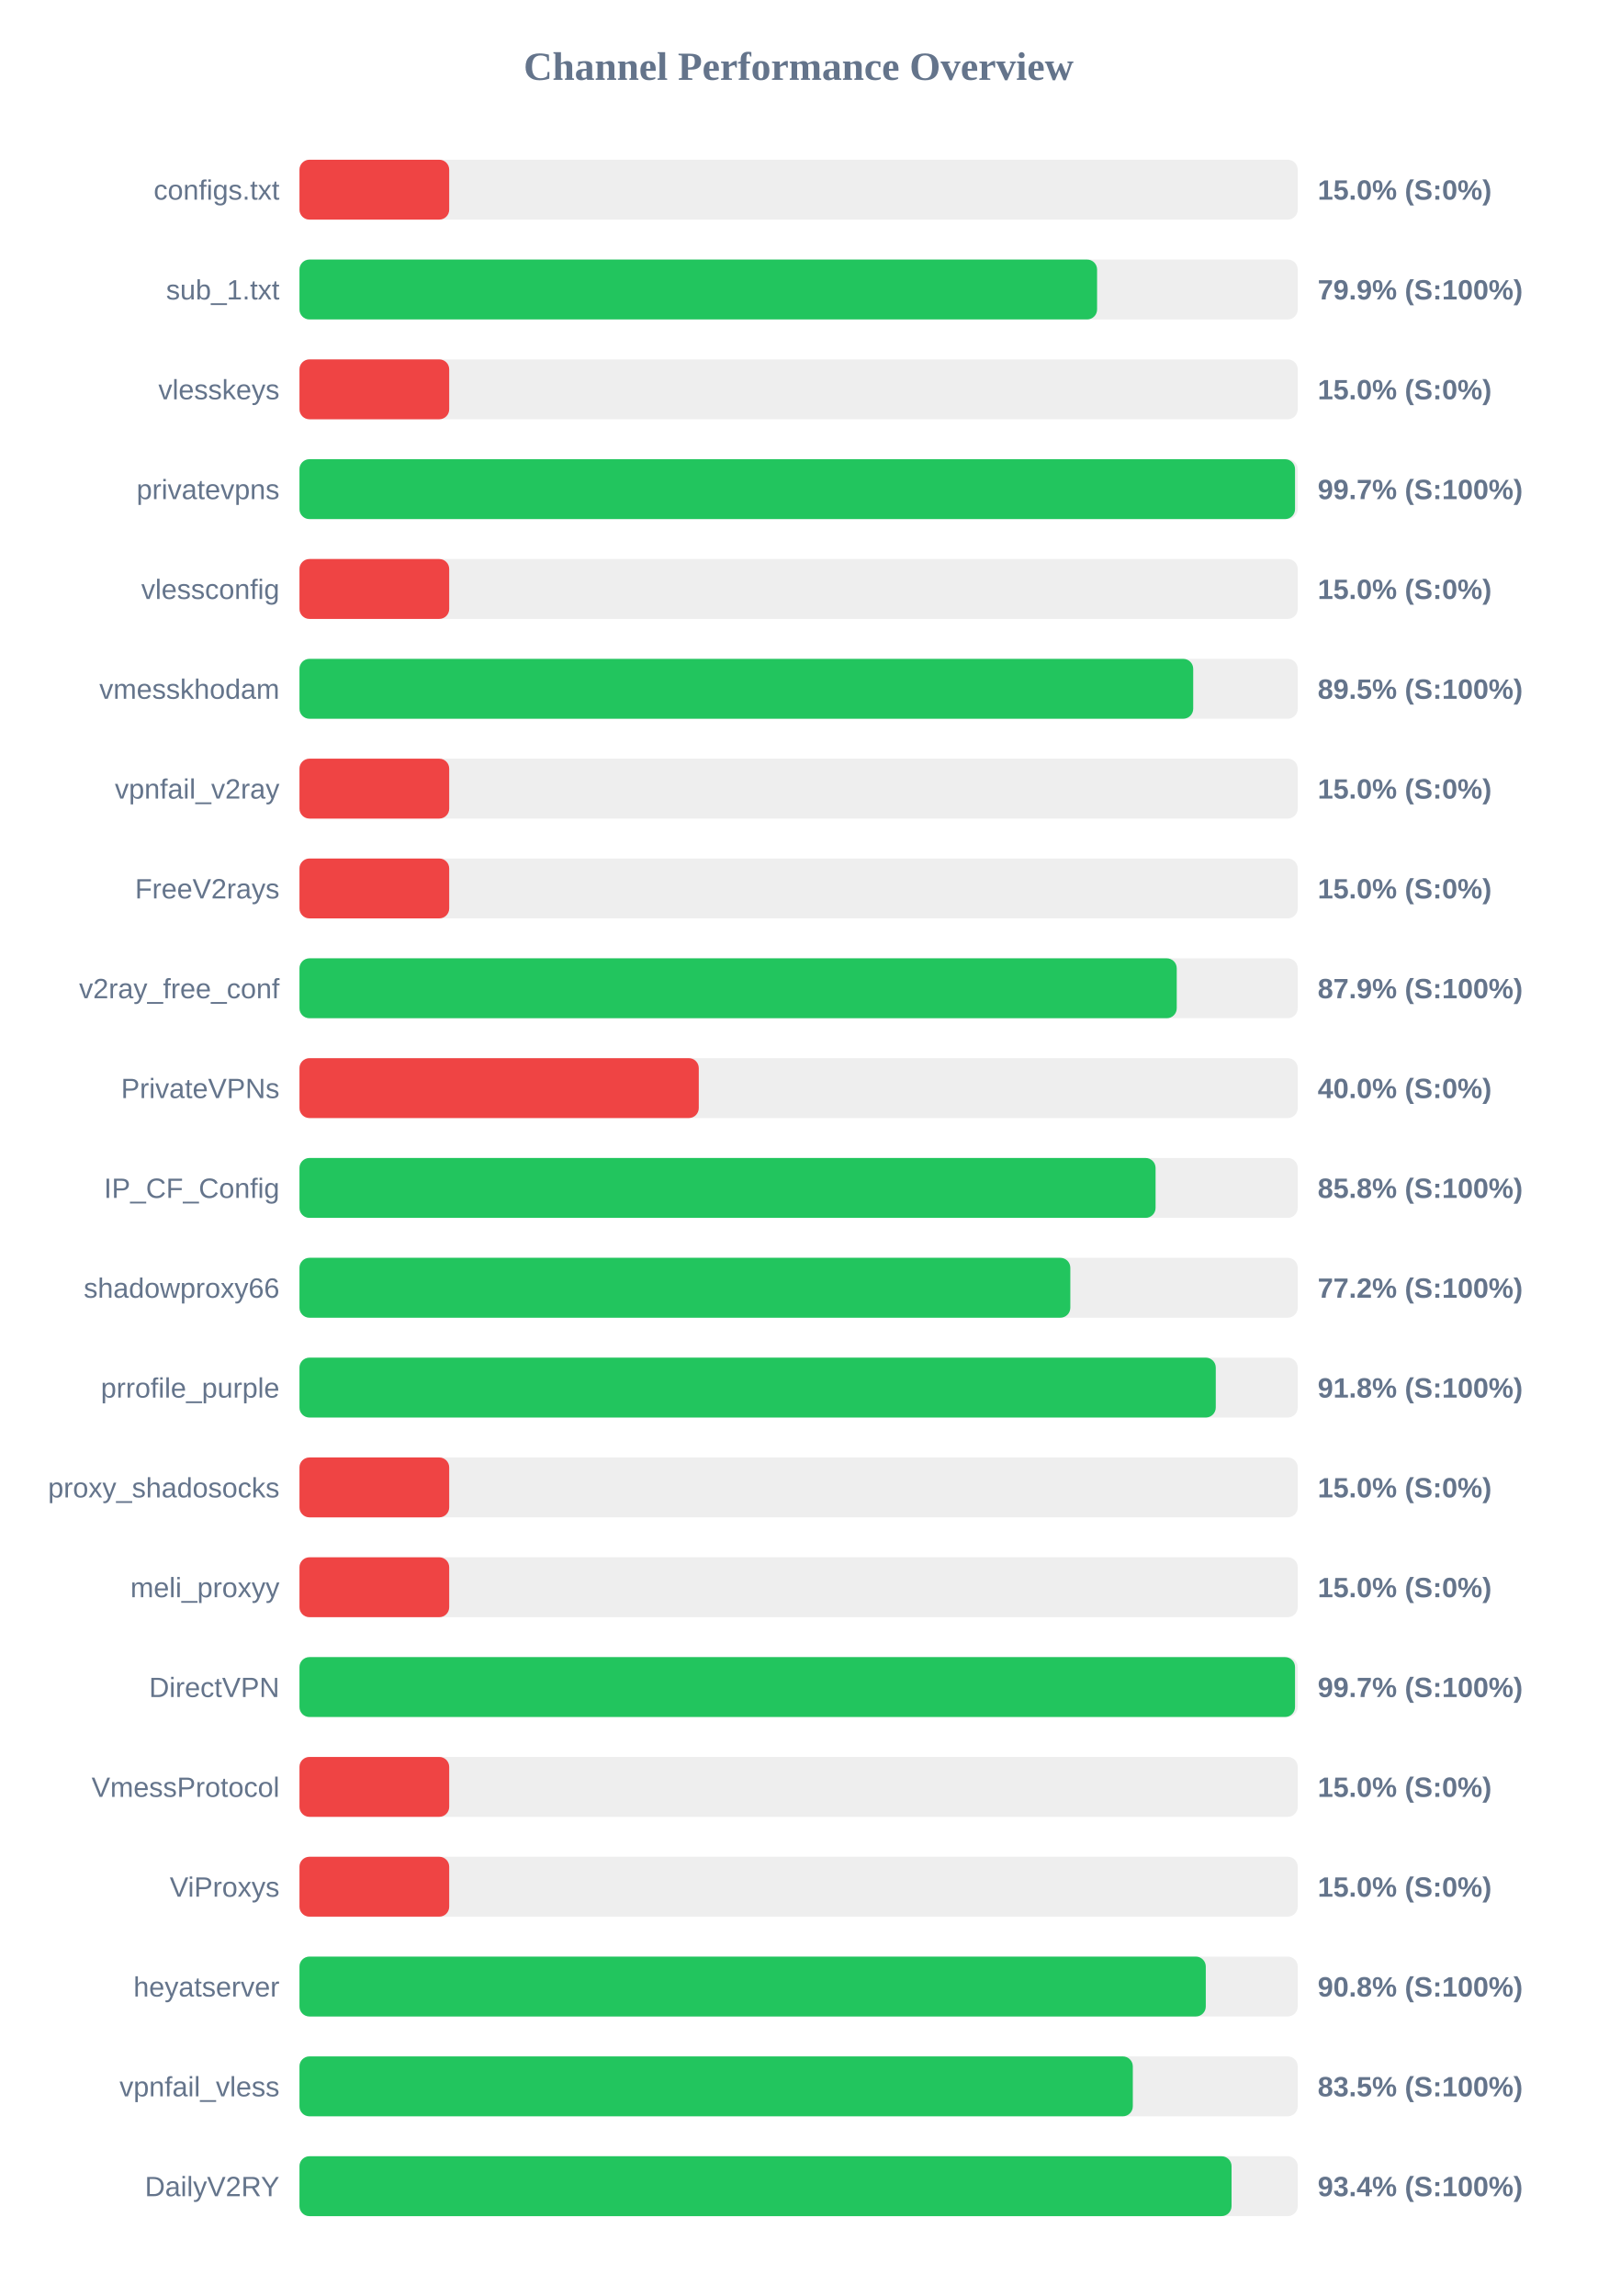
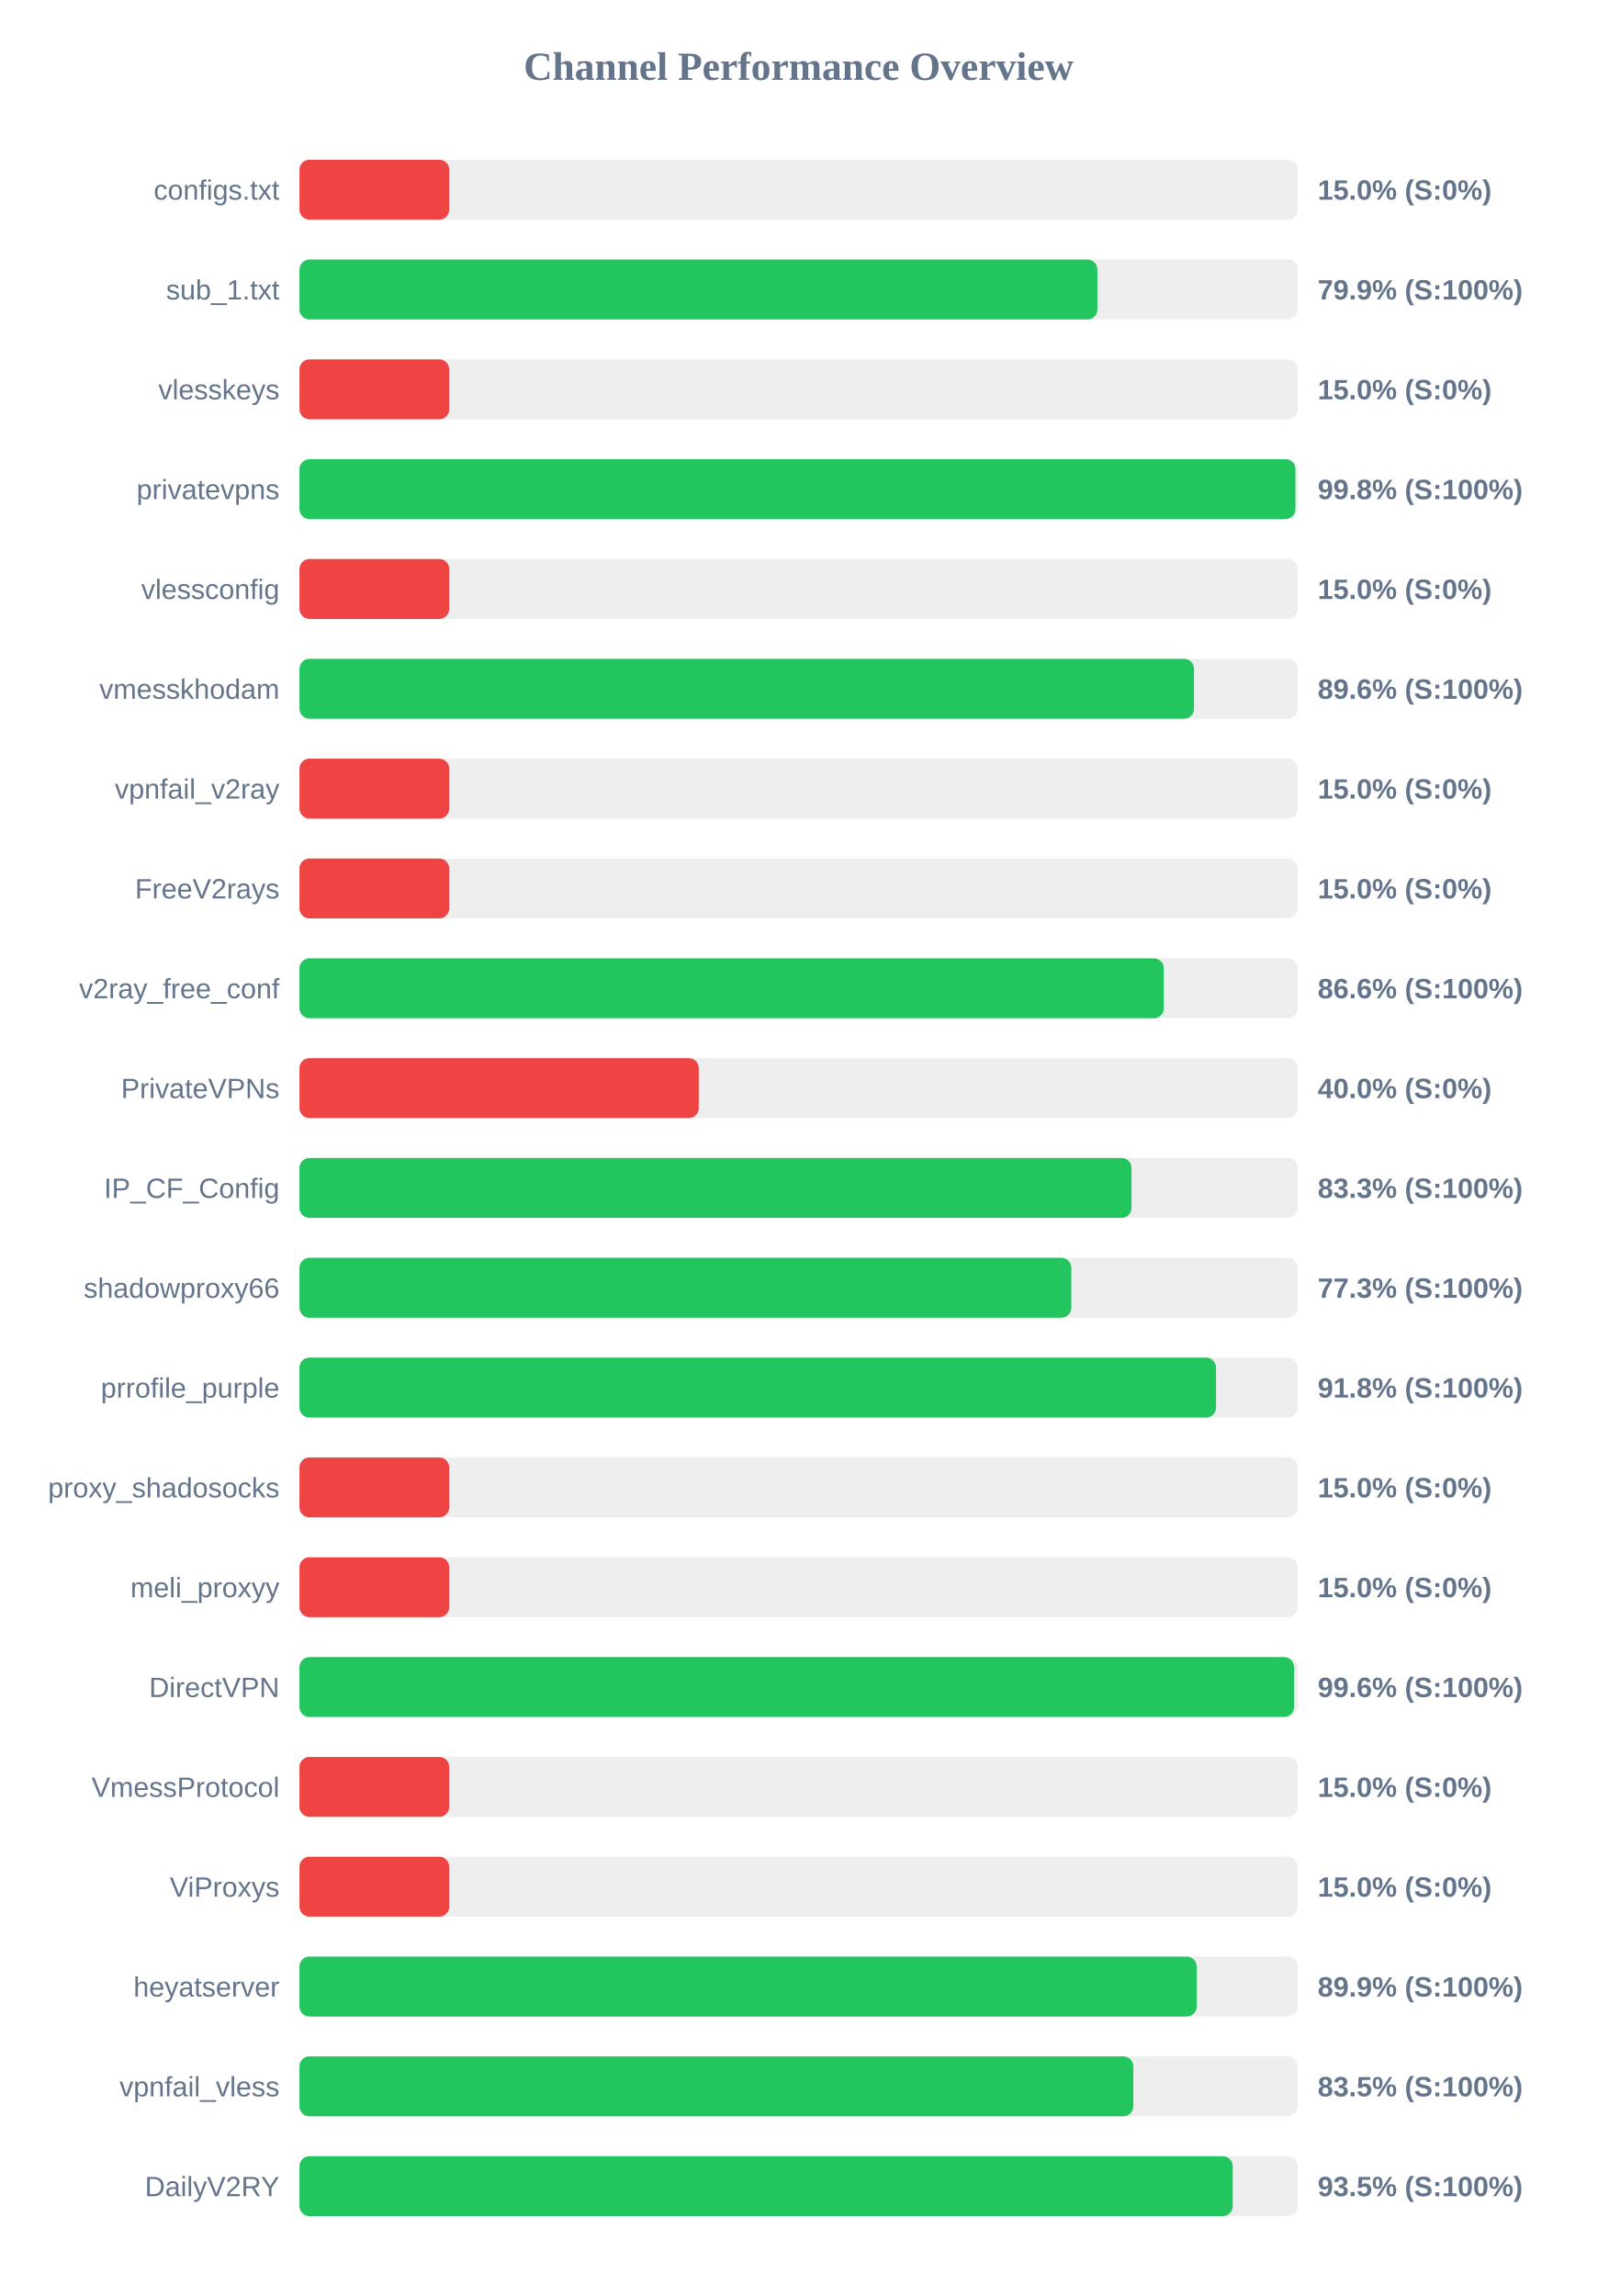
<svg xmlns="http://www.w3.org/2000/svg" width="800" height="1150" version="1.1">
  <style>
        .row { font: 14px Arial; fill: #64748b; }
        .score { font: bold 14px Arial; fill: #64748b; }
    </style>
  <text x="400" y="40" text-anchor="middle" font-size="20px" font-weight="bold" fill="#64748b">Channel Performance Overview</text>
  <rect x="150" y="80" width="500" height="30" fill="#eee" rx="5" />
  <rect x="150" y="80" width="75.0" height="30" fill="#ef4444" rx="5" />
  <text x="140" y="100" text-anchor="end" class="row">configs.txt</text>
  <text x="660" y="100" text-anchor="start" class="score">15.0% (S:0%)</text>
  <rect x="150" y="130" width="500" height="30" fill="#eee" rx="5" />
-   <rect x="150" y="130" width="399.5" height="30" fill="#22c55e" rx="5" />
+   <rect x="150" y="130" width="399.65" height="30" fill="#22c55e" rx="5" />
  <text x="140" y="150" text-anchor="end" class="row">sub_1.txt</text>
  <text x="660" y="150" text-anchor="start" class="score">79.9% (S:100%)</text>
  <rect x="150" y="180" width="500" height="30" fill="#eee" rx="5" />
  <rect x="150" y="180" width="75.0" height="30" fill="#ef4444" rx="5" />
  <text x="140" y="200" text-anchor="end" class="row">vlesskeys</text>
  <text x="660" y="200" text-anchor="start" class="score">15.0% (S:0%)</text>
  <rect x="150" y="230" width="500" height="30" fill="#eee" rx="5" />
-   <rect x="150" y="230" width="498.65" height="30" fill="#22c55e" rx="5" />
+   <rect x="150" y="230" width="498.85" height="30" fill="#22c55e" rx="5" />
  <text x="140" y="250" text-anchor="end" class="row">privatevpns</text>
-   <text x="660" y="250" text-anchor="start" class="score">99.7% (S:100%)</text>
+   <text x="660" y="250" text-anchor="start" class="score">99.8% (S:100%)</text>
  <rect x="150" y="280" width="500" height="30" fill="#eee" rx="5" />
  <rect x="150" y="280" width="75.0" height="30" fill="#ef4444" rx="5" />
  <text x="140" y="300" text-anchor="end" class="row">vlessconfig</text>
  <text x="660" y="300" text-anchor="start" class="score">15.0% (S:0%)</text>
  <rect x="150" y="330" width="500" height="30" fill="#eee" rx="5" />
-   <rect x="150" y="330" width="447.65" height="30" fill="#22c55e" rx="5" />
+   <rect x="150" y="330" width="448.05" height="30" fill="#22c55e" rx="5" />
  <text x="140" y="350" text-anchor="end" class="row">vmesskhodam</text>
-   <text x="660" y="350" text-anchor="start" class="score">89.5% (S:100%)</text>
+   <text x="660" y="350" text-anchor="start" class="score">89.6% (S:100%)</text>
  <rect x="150" y="380" width="500" height="30" fill="#eee" rx="5" />
  <rect x="150" y="380" width="75.0" height="30" fill="#ef4444" rx="5" />
  <text x="140" y="400" text-anchor="end" class="row">vpnfail_v2ray</text>
  <text x="660" y="400" text-anchor="start" class="score">15.0% (S:0%)</text>
  <rect x="150" y="430" width="500" height="30" fill="#eee" rx="5" />
  <rect x="150" y="430" width="75.0" height="30" fill="#ef4444" rx="5" />
  <text x="140" y="450" text-anchor="end" class="row">FreeV2rays</text>
  <text x="660" y="450" text-anchor="start" class="score">15.0% (S:0%)</text>
  <rect x="150" y="480" width="500" height="30" fill="#eee" rx="5" />
-   <rect x="150" y="480" width="439.4" height="30" fill="#22c55e" rx="5" />
+   <rect x="150" y="480" width="432.95" height="30" fill="#22c55e" rx="5" />
  <text x="140" y="500" text-anchor="end" class="row">v2ray_free_conf</text>
-   <text x="660" y="500" text-anchor="start" class="score">87.9% (S:100%)</text>
+   <text x="660" y="500" text-anchor="start" class="score">86.6% (S:100%)</text>
  <rect x="150" y="530" width="500" height="30" fill="#eee" rx="5" />
  <rect x="150" y="530" width="200.0" height="30" fill="#ef4444" rx="5" />
  <text x="140" y="550" text-anchor="end" class="row">PrivateVPNs</text>
  <text x="660" y="550" text-anchor="start" class="score">40.0% (S:0%)</text>
  <rect x="150" y="580" width="500" height="30" fill="#eee" rx="5" />
-   <rect x="150" y="580" width="428.8" height="30" fill="#22c55e" rx="5" />
+   <rect x="150" y="580" width="416.75" height="30" fill="#22c55e" rx="5" />
  <text x="140" y="600" text-anchor="end" class="row">IP_CF_Config</text>
-   <text x="660" y="600" text-anchor="start" class="score">85.8% (S:100%)</text>
+   <text x="660" y="600" text-anchor="start" class="score">83.3% (S:100%)</text>
  <rect x="150" y="630" width="500" height="30" fill="#eee" rx="5" />
-   <rect x="150" y="630" width="386.1" height="30" fill="#22c55e" rx="5" />
+   <rect x="150" y="630" width="386.6" height="30" fill="#22c55e" rx="5" />
  <text x="140" y="650" text-anchor="end" class="row">shadowproxy66</text>
-   <text x="660" y="650" text-anchor="start" class="score">77.2% (S:100%)</text>
+   <text x="660" y="650" text-anchor="start" class="score">77.3% (S:100%)</text>
  <rect x="150" y="680" width="500" height="30" fill="#eee" rx="5" />
-   <rect x="150" y="680" width="458.95" height="30" fill="#22c55e" rx="5" />
+   <rect x="150" y="680" width="459.1" height="30" fill="#22c55e" rx="5" />
  <text x="140" y="700" text-anchor="end" class="row">prrofile_purple</text>
  <text x="660" y="700" text-anchor="start" class="score">91.8% (S:100%)</text>
  <rect x="150" y="730" width="500" height="30" fill="#eee" rx="5" />
  <rect x="150" y="730" width="75.0" height="30" fill="#ef4444" rx="5" />
  <text x="140" y="750" text-anchor="end" class="row">proxy_shadosocks</text>
  <text x="660" y="750" text-anchor="start" class="score">15.0% (S:0%)</text>
  <rect x="150" y="780" width="500" height="30" fill="#eee" rx="5" />
  <rect x="150" y="780" width="75.0" height="30" fill="#ef4444" rx="5" />
  <text x="140" y="800" text-anchor="end" class="row">meli_proxyy</text>
  <text x="660" y="800" text-anchor="start" class="score">15.0% (S:0%)</text>
  <rect x="150" y="830" width="500" height="30" fill="#eee" rx="5" />
-   <rect x="150" y="830" width="498.65" height="30" fill="#22c55e" rx="5" />
+   <rect x="150" y="830" width="498.15" height="30" fill="#22c55e" rx="5" />
  <text x="140" y="850" text-anchor="end" class="row">DirectVPN</text>
-   <text x="660" y="850" text-anchor="start" class="score">99.7% (S:100%)</text>
+   <text x="660" y="850" text-anchor="start" class="score">99.6% (S:100%)</text>
  <rect x="150" y="880" width="500" height="30" fill="#eee" rx="5" />
  <rect x="150" y="880" width="75.0" height="30" fill="#ef4444" rx="5" />
  <text x="140" y="900" text-anchor="end" class="row">VmessProtocol</text>
  <text x="660" y="900" text-anchor="start" class="score">15.0% (S:0%)</text>
  <rect x="150" y="930" width="500" height="30" fill="#eee" rx="5" />
  <rect x="150" y="930" width="75.0" height="30" fill="#ef4444" rx="5" />
  <text x="140" y="950" text-anchor="end" class="row">ViProxys</text>
  <text x="660" y="950" text-anchor="start" class="score">15.0% (S:0%)</text>
  <rect x="150" y="980" width="500" height="30" fill="#eee" rx="5" />
-   <rect x="150" y="980" width="453.95" height="30" fill="#22c55e" rx="5" />
+   <rect x="150" y="980" width="449.4" height="30" fill="#22c55e" rx="5" />
  <text x="140" y="1000" text-anchor="end" class="row">heyatserver</text>
-   <text x="660" y="1000" text-anchor="start" class="score">90.8% (S:100%)</text>
+   <text x="660" y="1000" text-anchor="start" class="score">89.9% (S:100%)</text>
  <rect x="150" y="1030" width="500" height="30" fill="#eee" rx="5" />
-   <rect x="150" y="1030" width="417.4" height="30" fill="#22c55e" rx="5" />
+   <rect x="150" y="1030" width="417.65" height="30" fill="#22c55e" rx="5" />
  <text x="140" y="1050" text-anchor="end" class="row">vpnfail_vless</text>
  <text x="660" y="1050" text-anchor="start" class="score">83.5% (S:100%)</text>
  <rect x="150" y="1080" width="500" height="30" fill="#eee" rx="5" />
-   <rect x="150" y="1080" width="466.85" height="30" fill="#22c55e" rx="5" />
+   <rect x="150" y="1080" width="467.45" height="30" fill="#22c55e" rx="5" />
  <text x="140" y="1100" text-anchor="end" class="row">DailyV2RY</text>
-   <text x="660" y="1100" text-anchor="start" class="score">93.4% (S:100%)</text>
+   <text x="660" y="1100" text-anchor="start" class="score">93.5% (S:100%)</text>
</svg>
